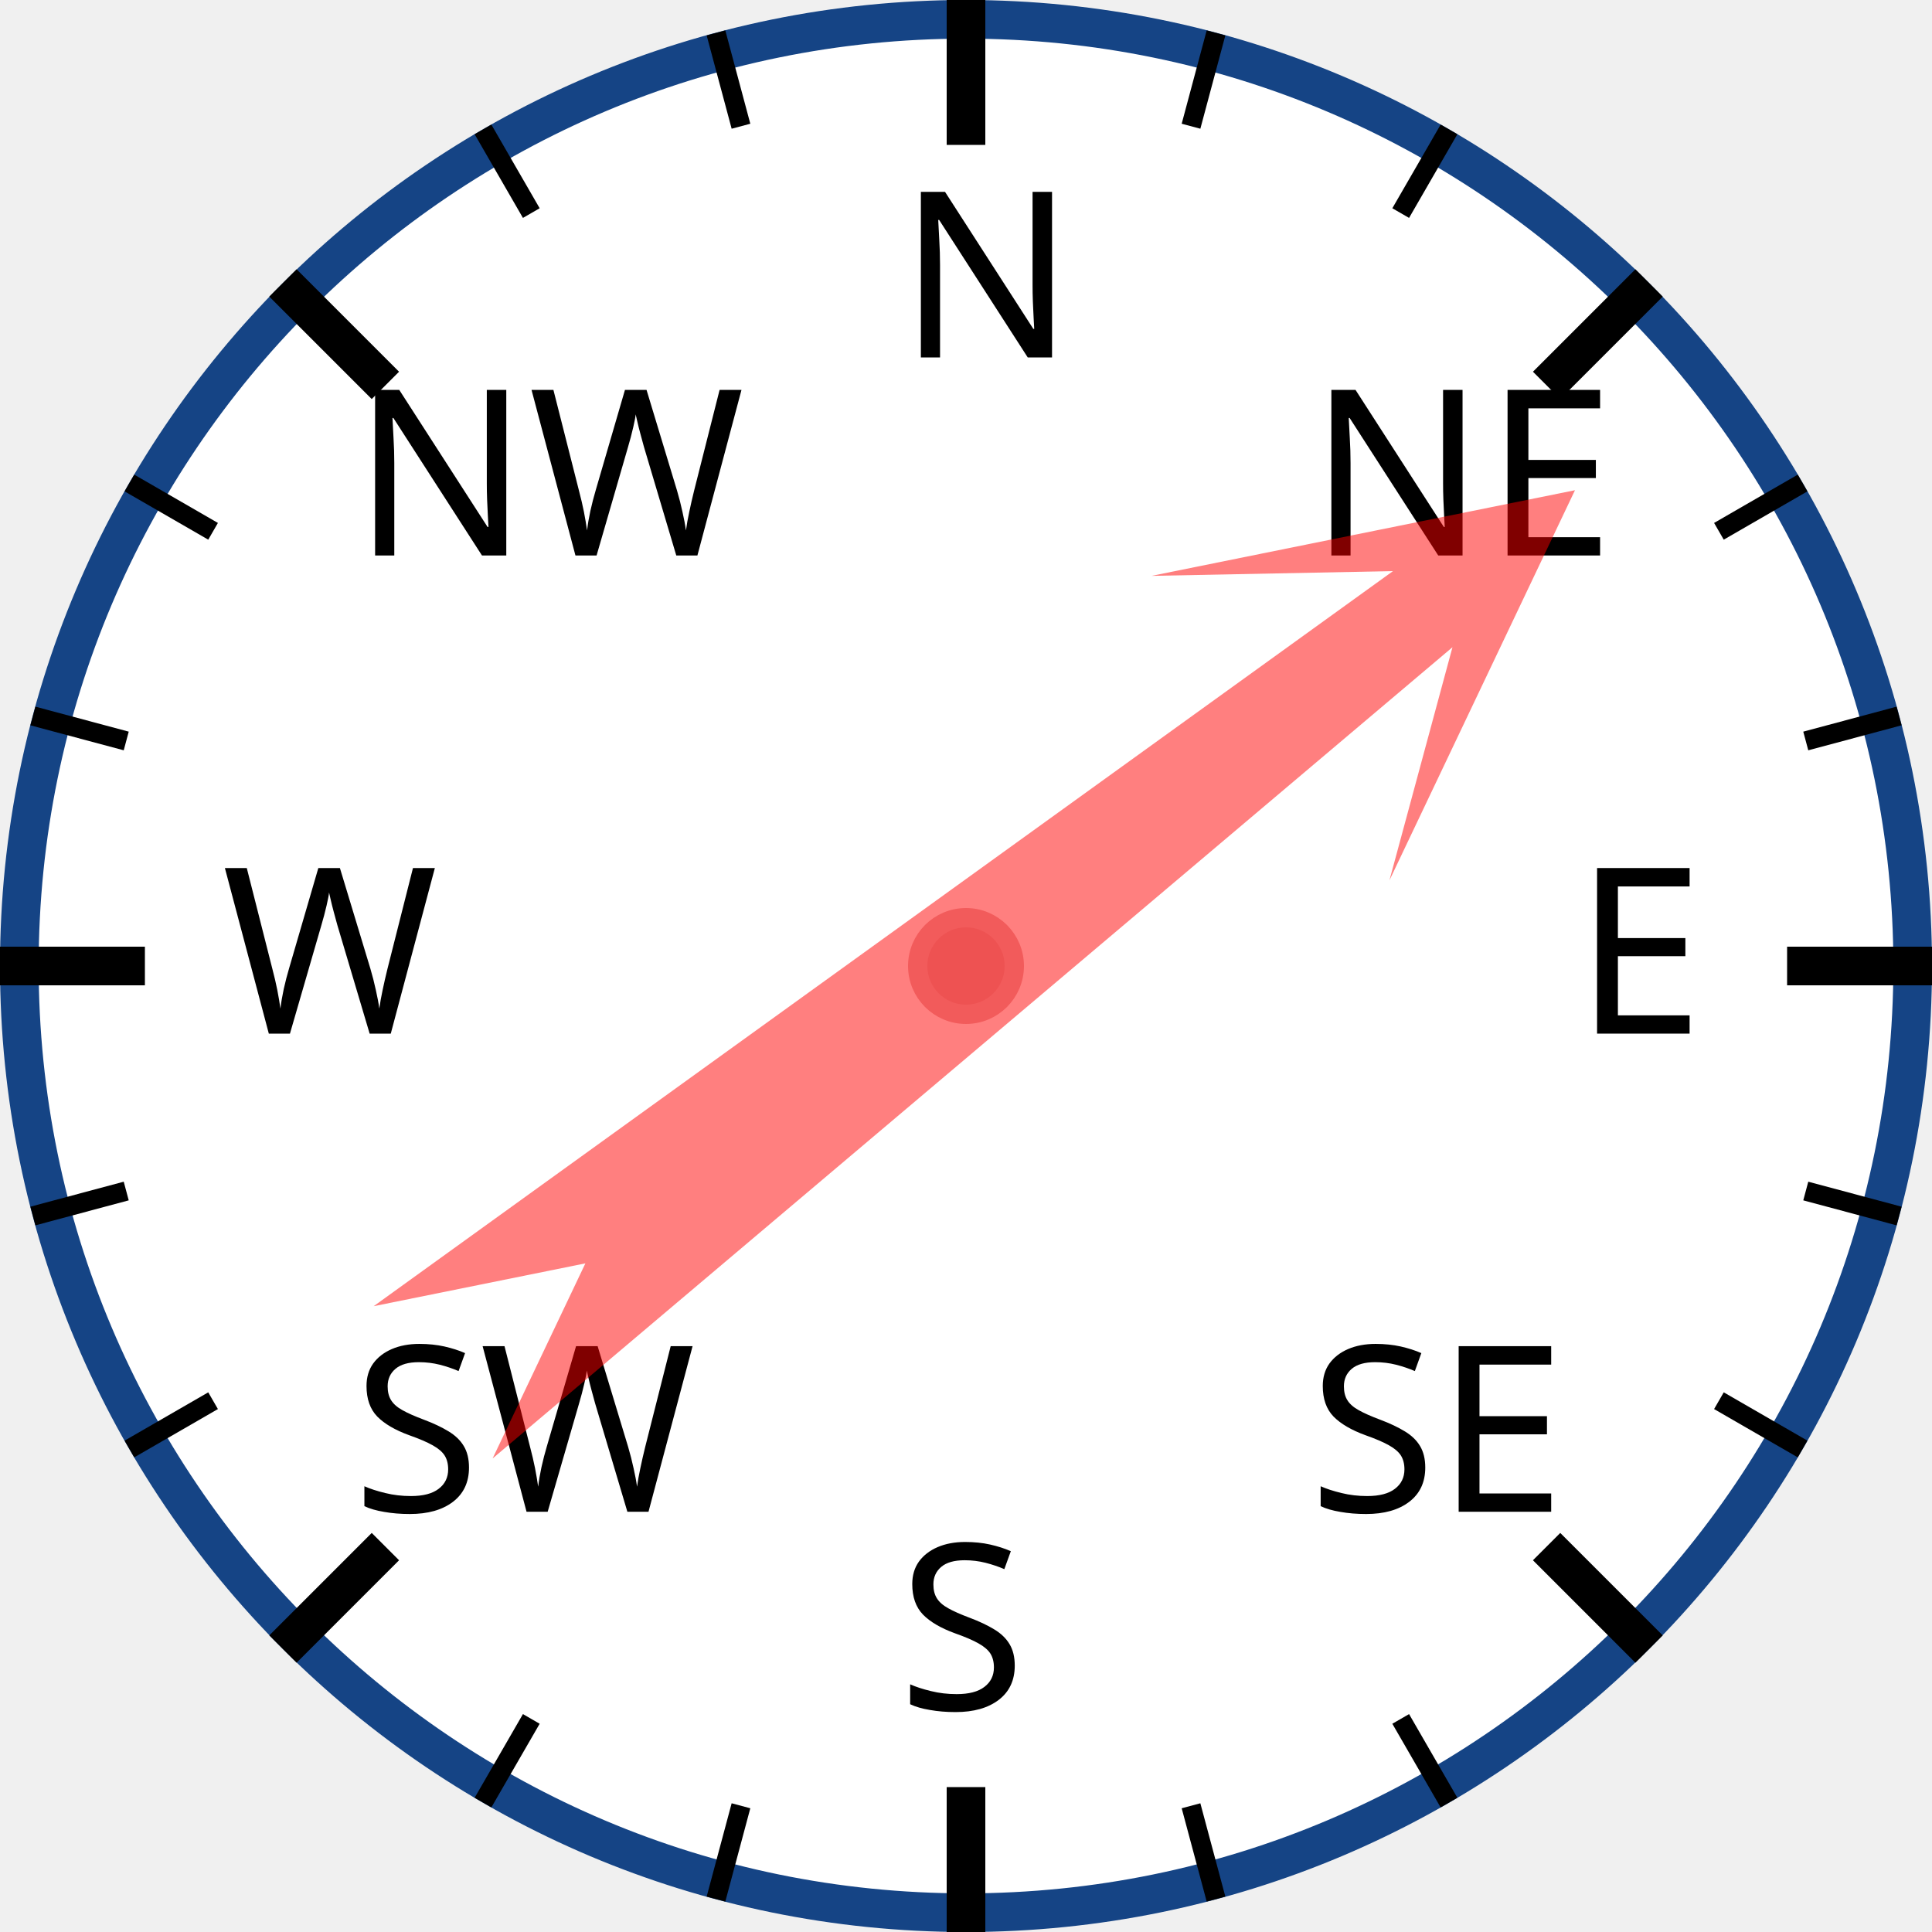
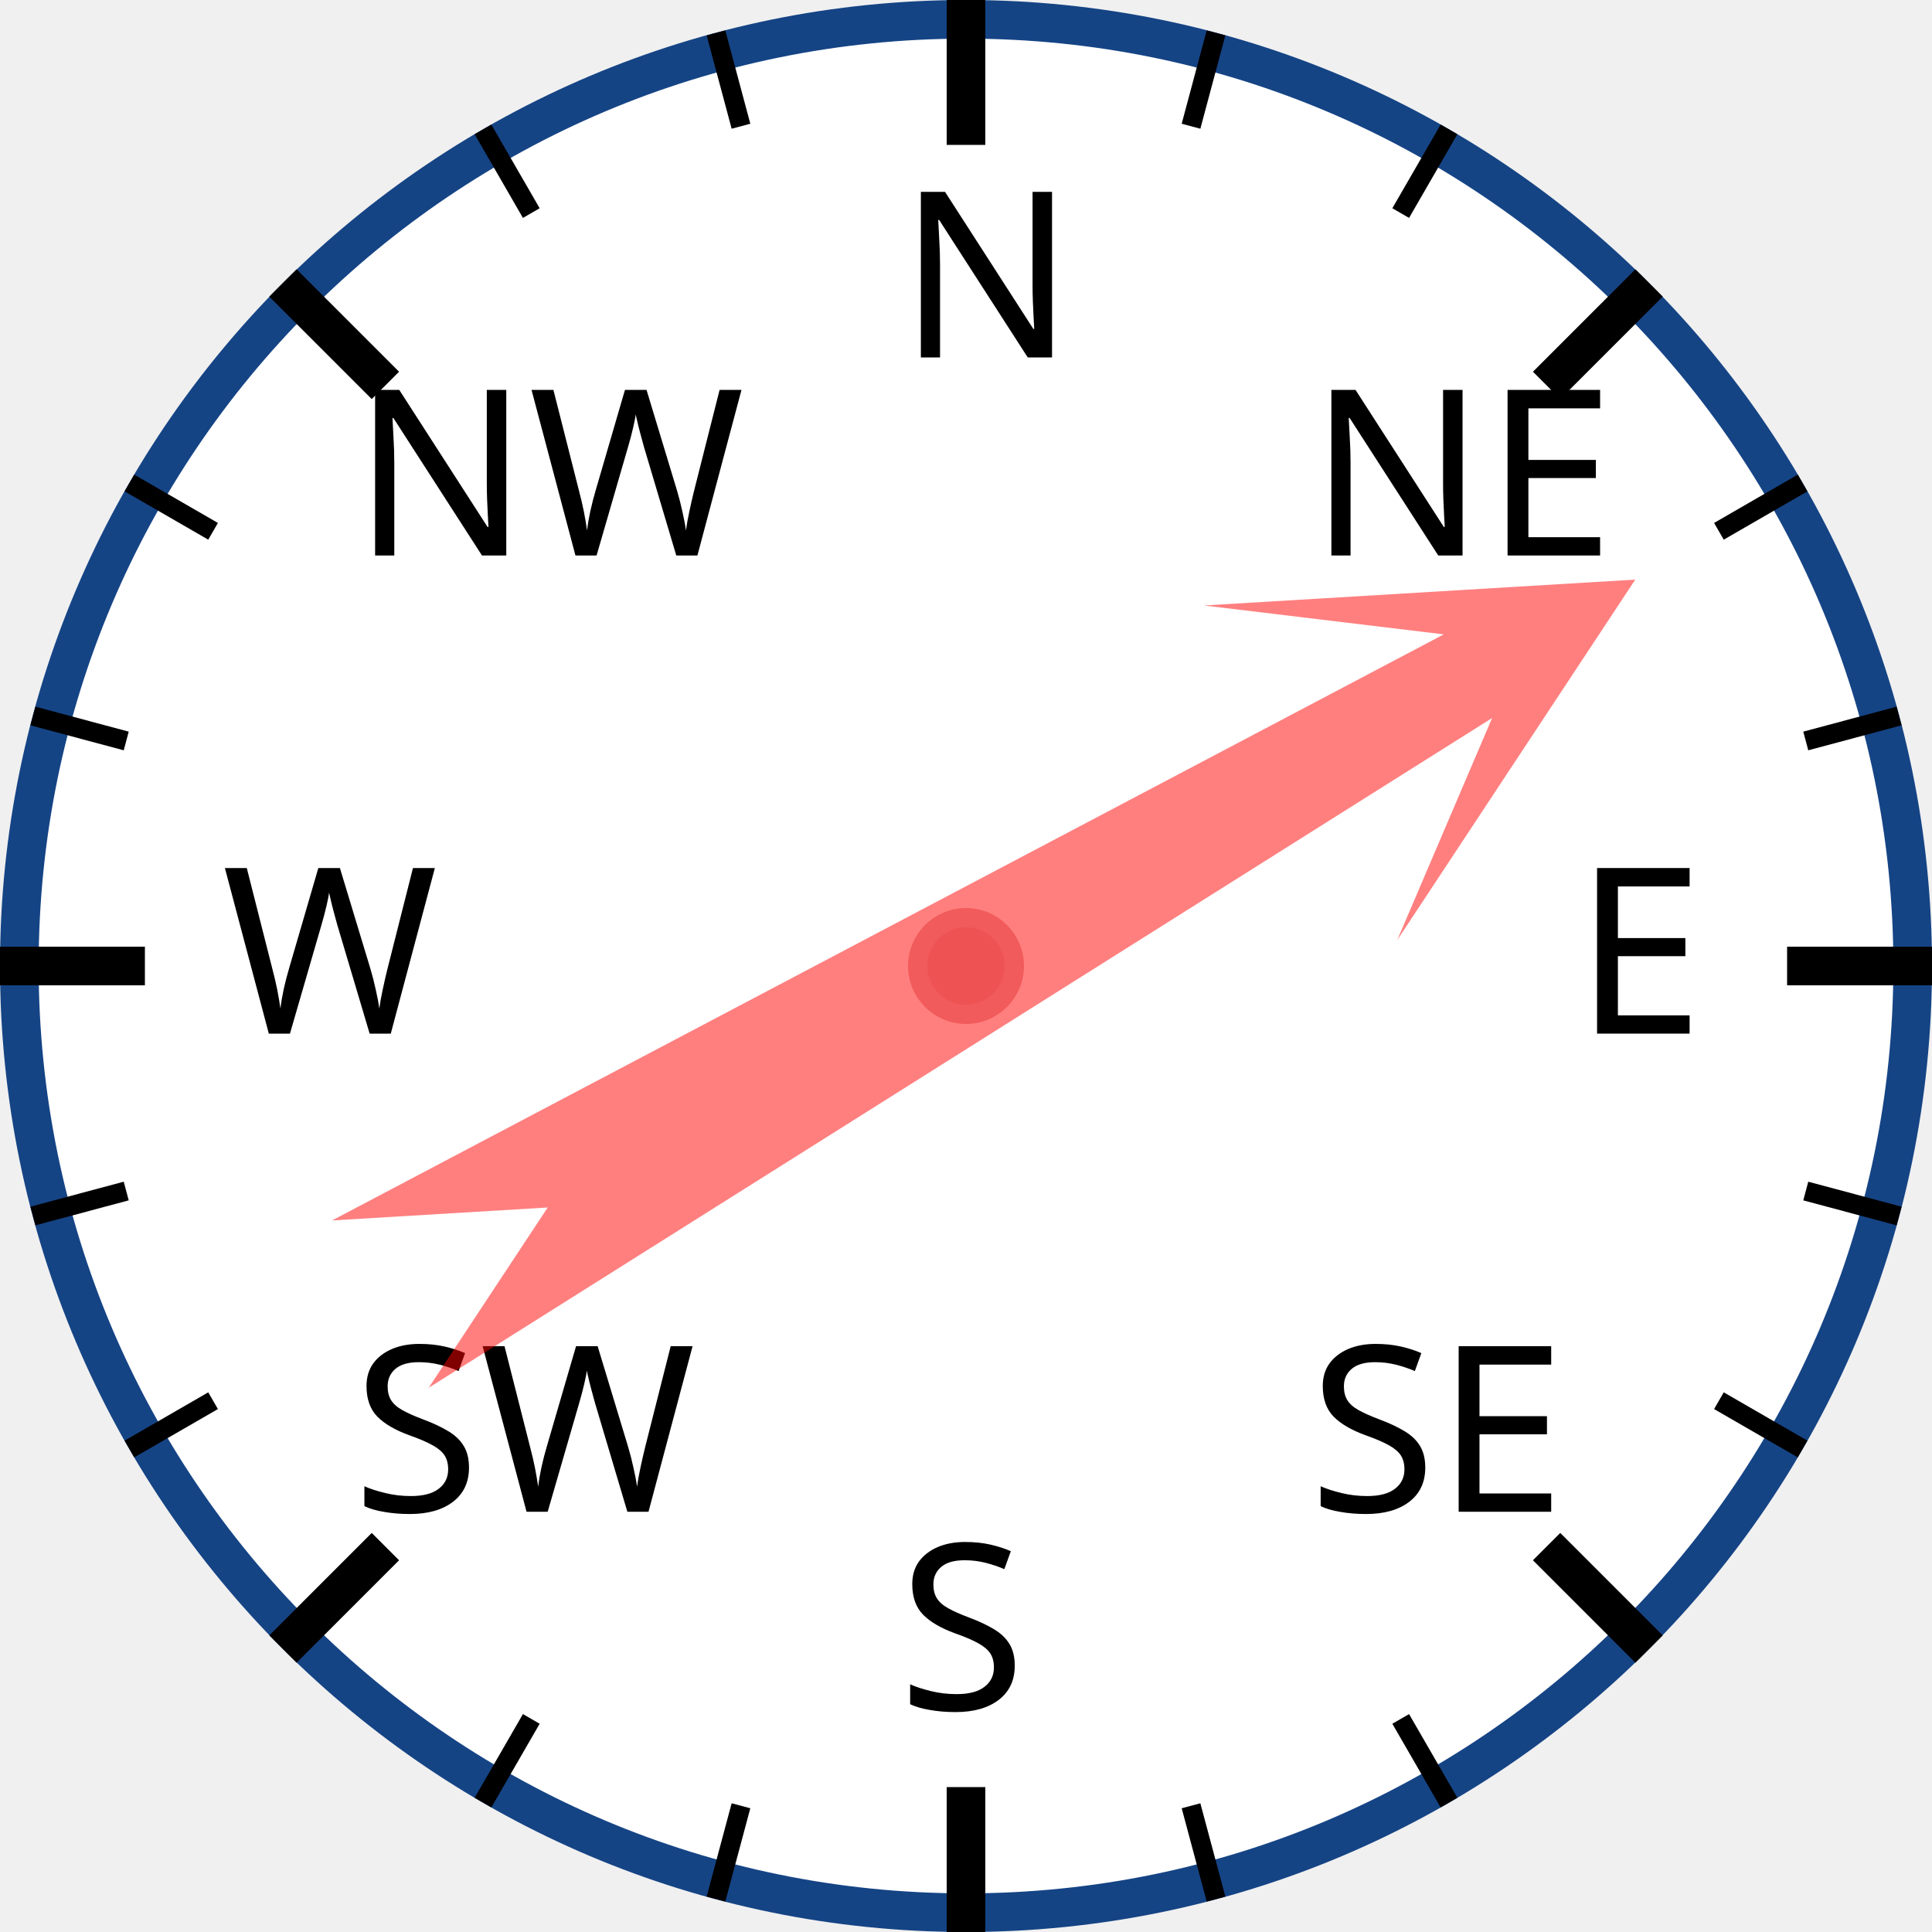
<svg xmlns="http://www.w3.org/2000/svg" width="120px" height="120px" viewBox="0 0 200 200">
  <circle cx="100" cy="100" r="98" style="fill: white; stroke: #154485; stroke-width: 4;" />
  <text x="93.0" y="37.0" style="font-family: sans-serif; font-size: 18pt;">N</text>
  <line x1="100.0" y1="0.0" x2="100.0" y2="15.0" style="stroke: black; stroke-width: 4;" />
  <line x1="74.118" y1="3.407" x2="76.706" y2="13.067" style="stroke: black; stroke-width: 2;" />
  <line x1="50" y1="13.397" x2="55" y2="22.058" style="stroke: black; stroke-width: 2;" />
  <text x="36.503" y="57.503" style="font-family: sans-serif; font-size: 18pt;">NW</text>
  <line x1="29.289" y1="29.289" x2="39.896" y2="39.896" style="stroke: black; stroke-width: 4;" />
  <line x1="13.397" y1="50" x2="22.058" y2="55" style="stroke: black; stroke-width: 2;" />
  <line x1="3.407" y1="74.118" x2="13.067" y2="76.706" style="stroke: black; stroke-width: 2;" />
  <text x="23.0" y="107.0" style="font-family: sans-serif; font-size: 18pt;">W</text>
  <line x1="0.0" y1="100.0" x2="15.0" y2="100.0" style="stroke: black; stroke-width: 4;" />
  <line x1="3.407" y1="125.882" x2="13.067" y2="123.294" style="stroke: black; stroke-width: 2;" />
  <line x1="13.397" y1="150" x2="22.058" y2="145" style="stroke: black; stroke-width: 2;" />
  <text x="36.503" y="156.497" style="font-family: sans-serif; font-size: 18pt;">SW</text>
  <line x1="29.289" y1="170.711" x2="39.896" y2="160.104" style="stroke: black; stroke-width: 4;" />
  <line x1="50" y1="186.603" x2="55" y2="177.942" style="stroke: black; stroke-width: 2;" />
  <line x1="74.118" y1="196.593" x2="76.706" y2="186.933" style="stroke: black; stroke-width: 2;" />
  <text x="93" y="177.0" style="font-family: sans-serif; font-size: 18pt;">S</text>
  <line x1="100" y1="200.0" x2="100" y2="185.0" style="stroke: black; stroke-width: 4;" />
  <line x1="125.882" y1="196.593" x2="123.294" y2="186.933" style="stroke: black; stroke-width: 2;" />
  <line x1="150.0" y1="186.603" x2="145.0" y2="177.942" style="stroke: black; stroke-width: 2;" />
  <text x="135.497" y="156.497" style="font-family: sans-serif; font-size: 18pt;">SE</text>
  <line x1="170.711" y1="170.711" x2="160.104" y2="160.104" style="stroke: black; stroke-width: 4;" />
  <line x1="186.603" y1="150" x2="177.942" y2="145" style="stroke: black; stroke-width: 2;" />
  <line x1="196.593" y1="125.882" x2="186.933" y2="123.294" style="stroke: black; stroke-width: 2;" />
  <text x="163.0" y="107" style="font-family: sans-serif; font-size: 18pt;">E</text>
  <line x1="200.0" y1="100" x2="185.0" y2="100" style="stroke: black; stroke-width: 4;" />
  <line x1="196.593" y1="74.118" x2="186.933" y2="76.706" style="stroke: black; stroke-width: 2;" />
  <line x1="186.603" y1="50" x2="177.942" y2="55" style="stroke: black; stroke-width: 2;" />
  <text x="135.497" y="57.503" style="font-family: sans-serif; font-size: 18pt;">NE</text>
  <line x1="170.711" y1="29.289" x2="160.104" y2="39.896" style="stroke: black; stroke-width: 4;" />
  <line x1="150" y1="13.397" x2="145" y2="22.058" style="stroke: black; stroke-width: 2;" />
  <line x1="125.882" y1="3.407" x2="123.294" y2="13.067" style="stroke: black; stroke-width: 2;" />
-   <polygon points="100 20 120 60 105 40 110 170 100 150 90 170 95 40 80 60" style="fill: red; fill-opacity: 0.5;" transform="rotate(52,100,100)" />
+   <polygon points="100 20 120 60 105 40 110 170 100 150 90 170 95 40 80 60" style="fill: red; fill-opacity: 0.5;" transform="rotate(60,100,100)" />
  <circle cx="100" cy="100" r="5" style="fill: #EE5252; stroke: #F25B5B; stroke-width: 2;" />
</svg>
